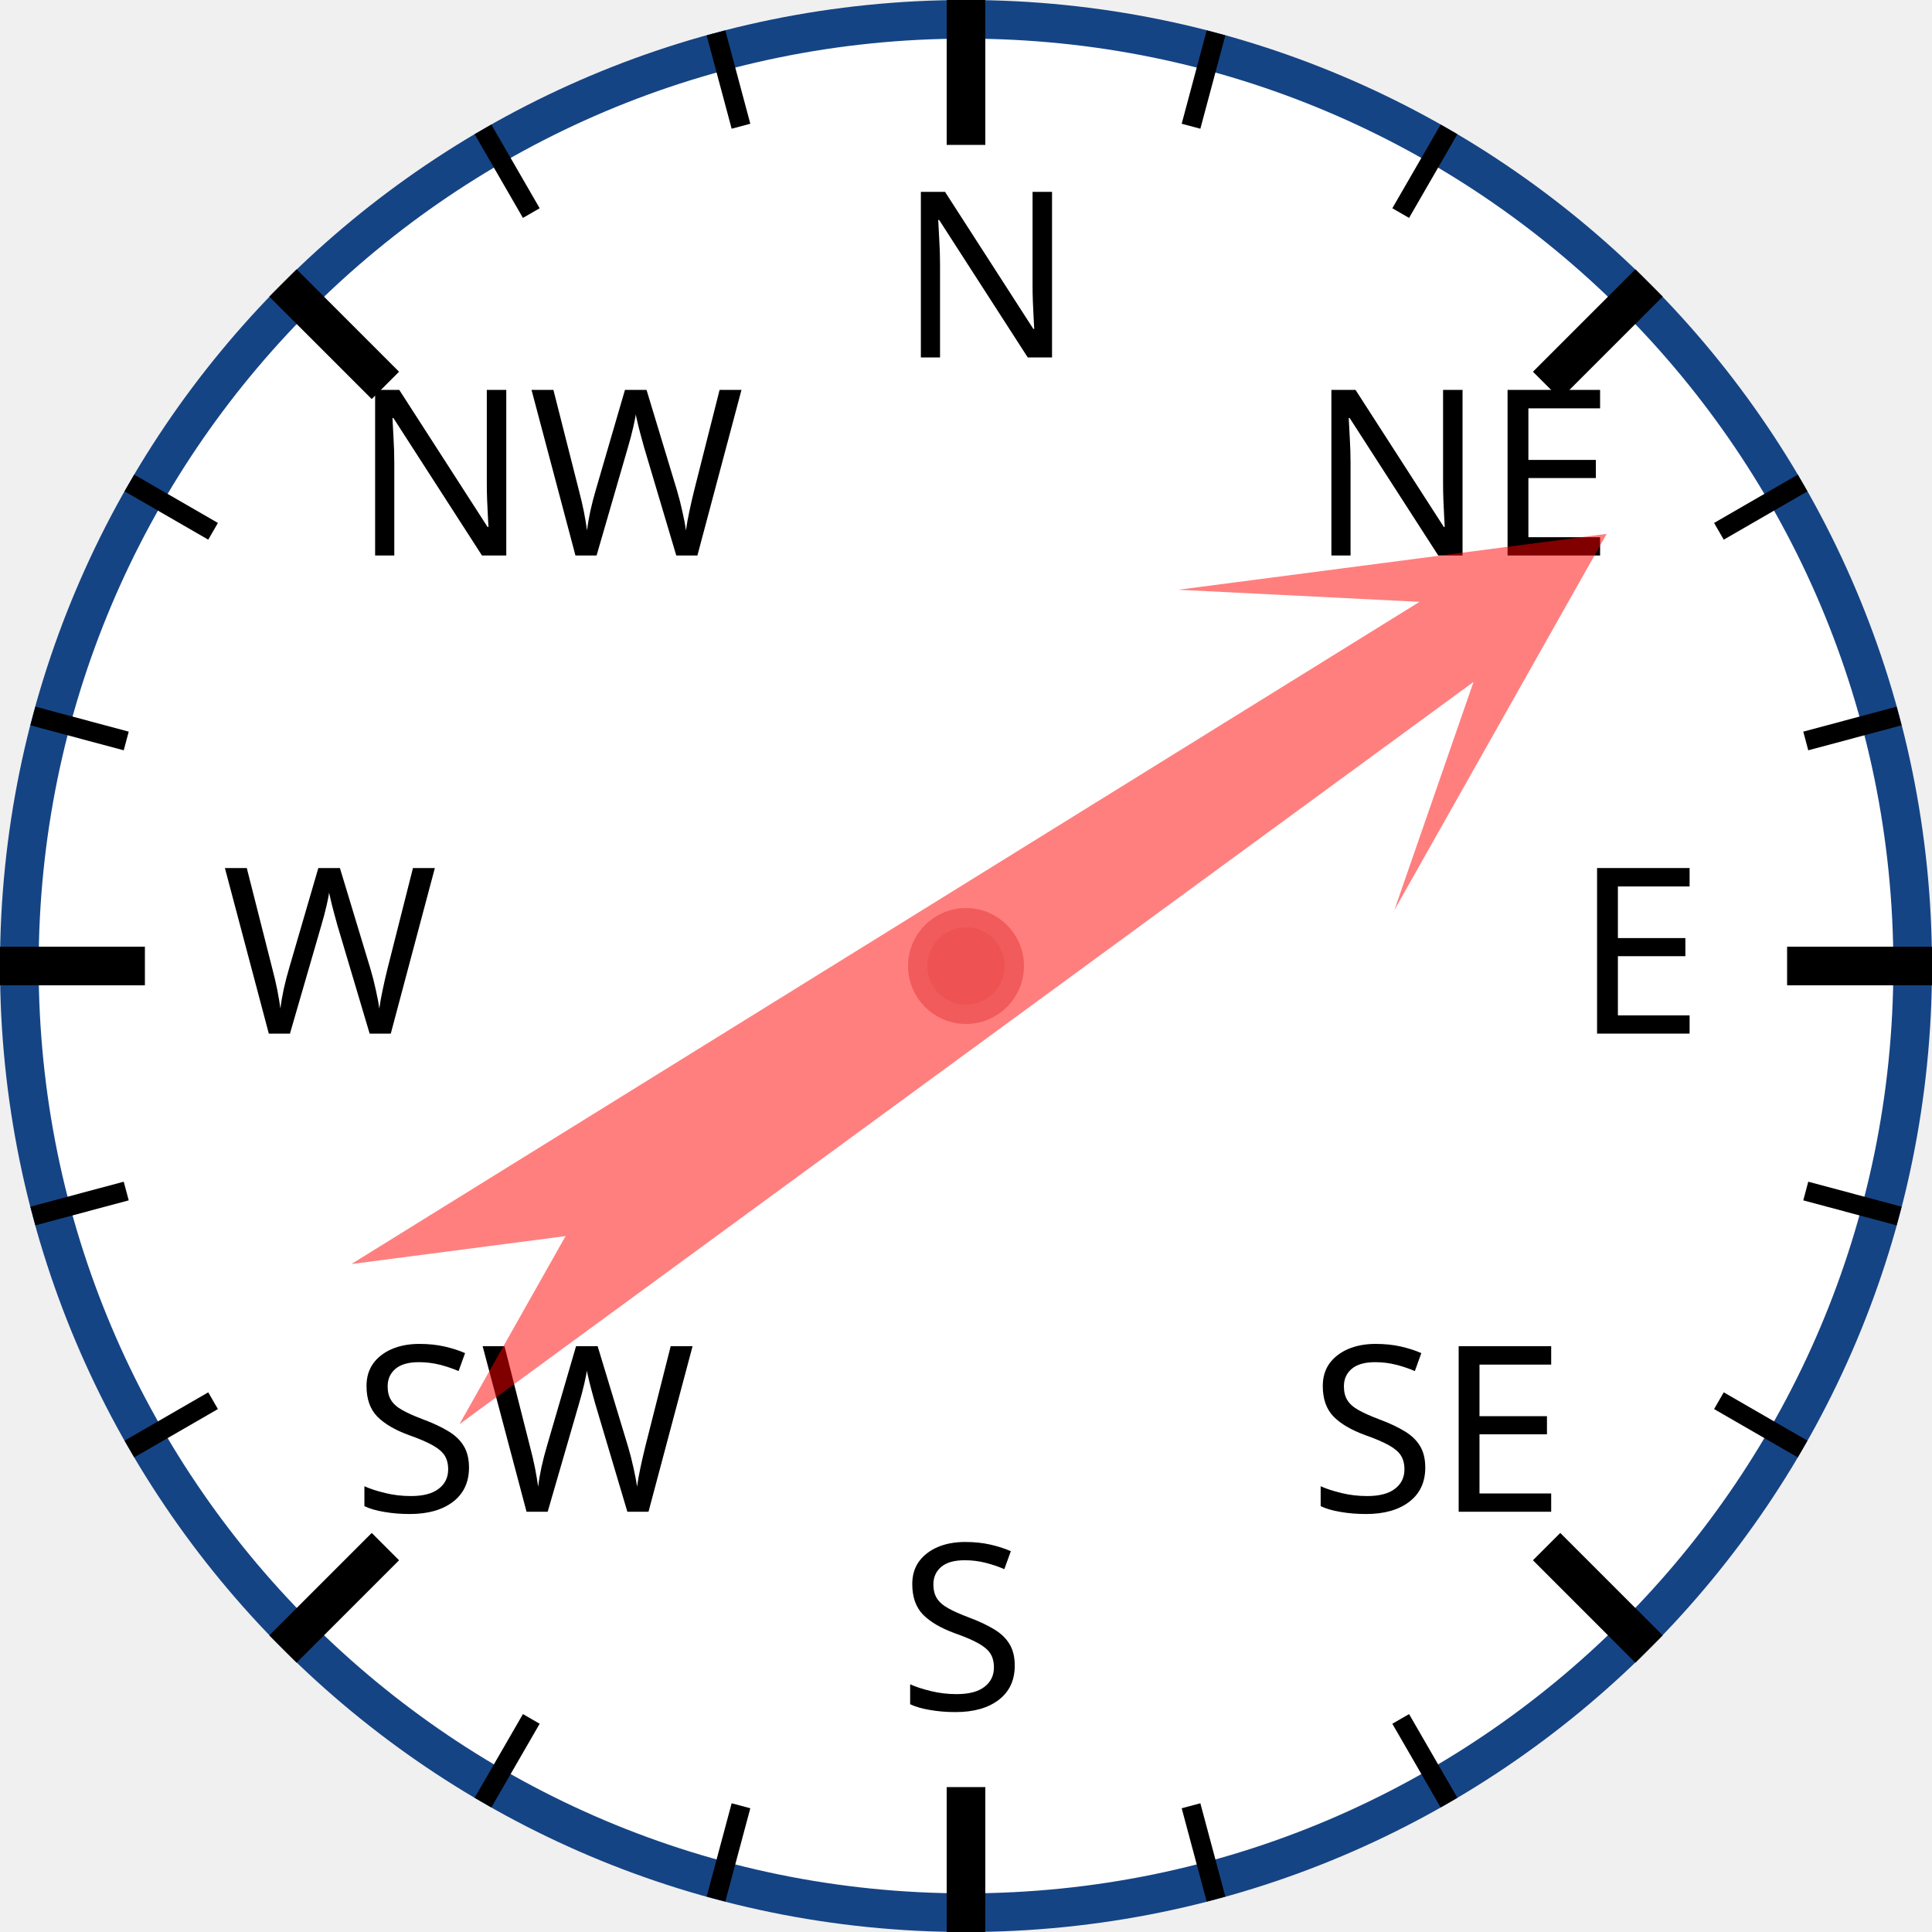
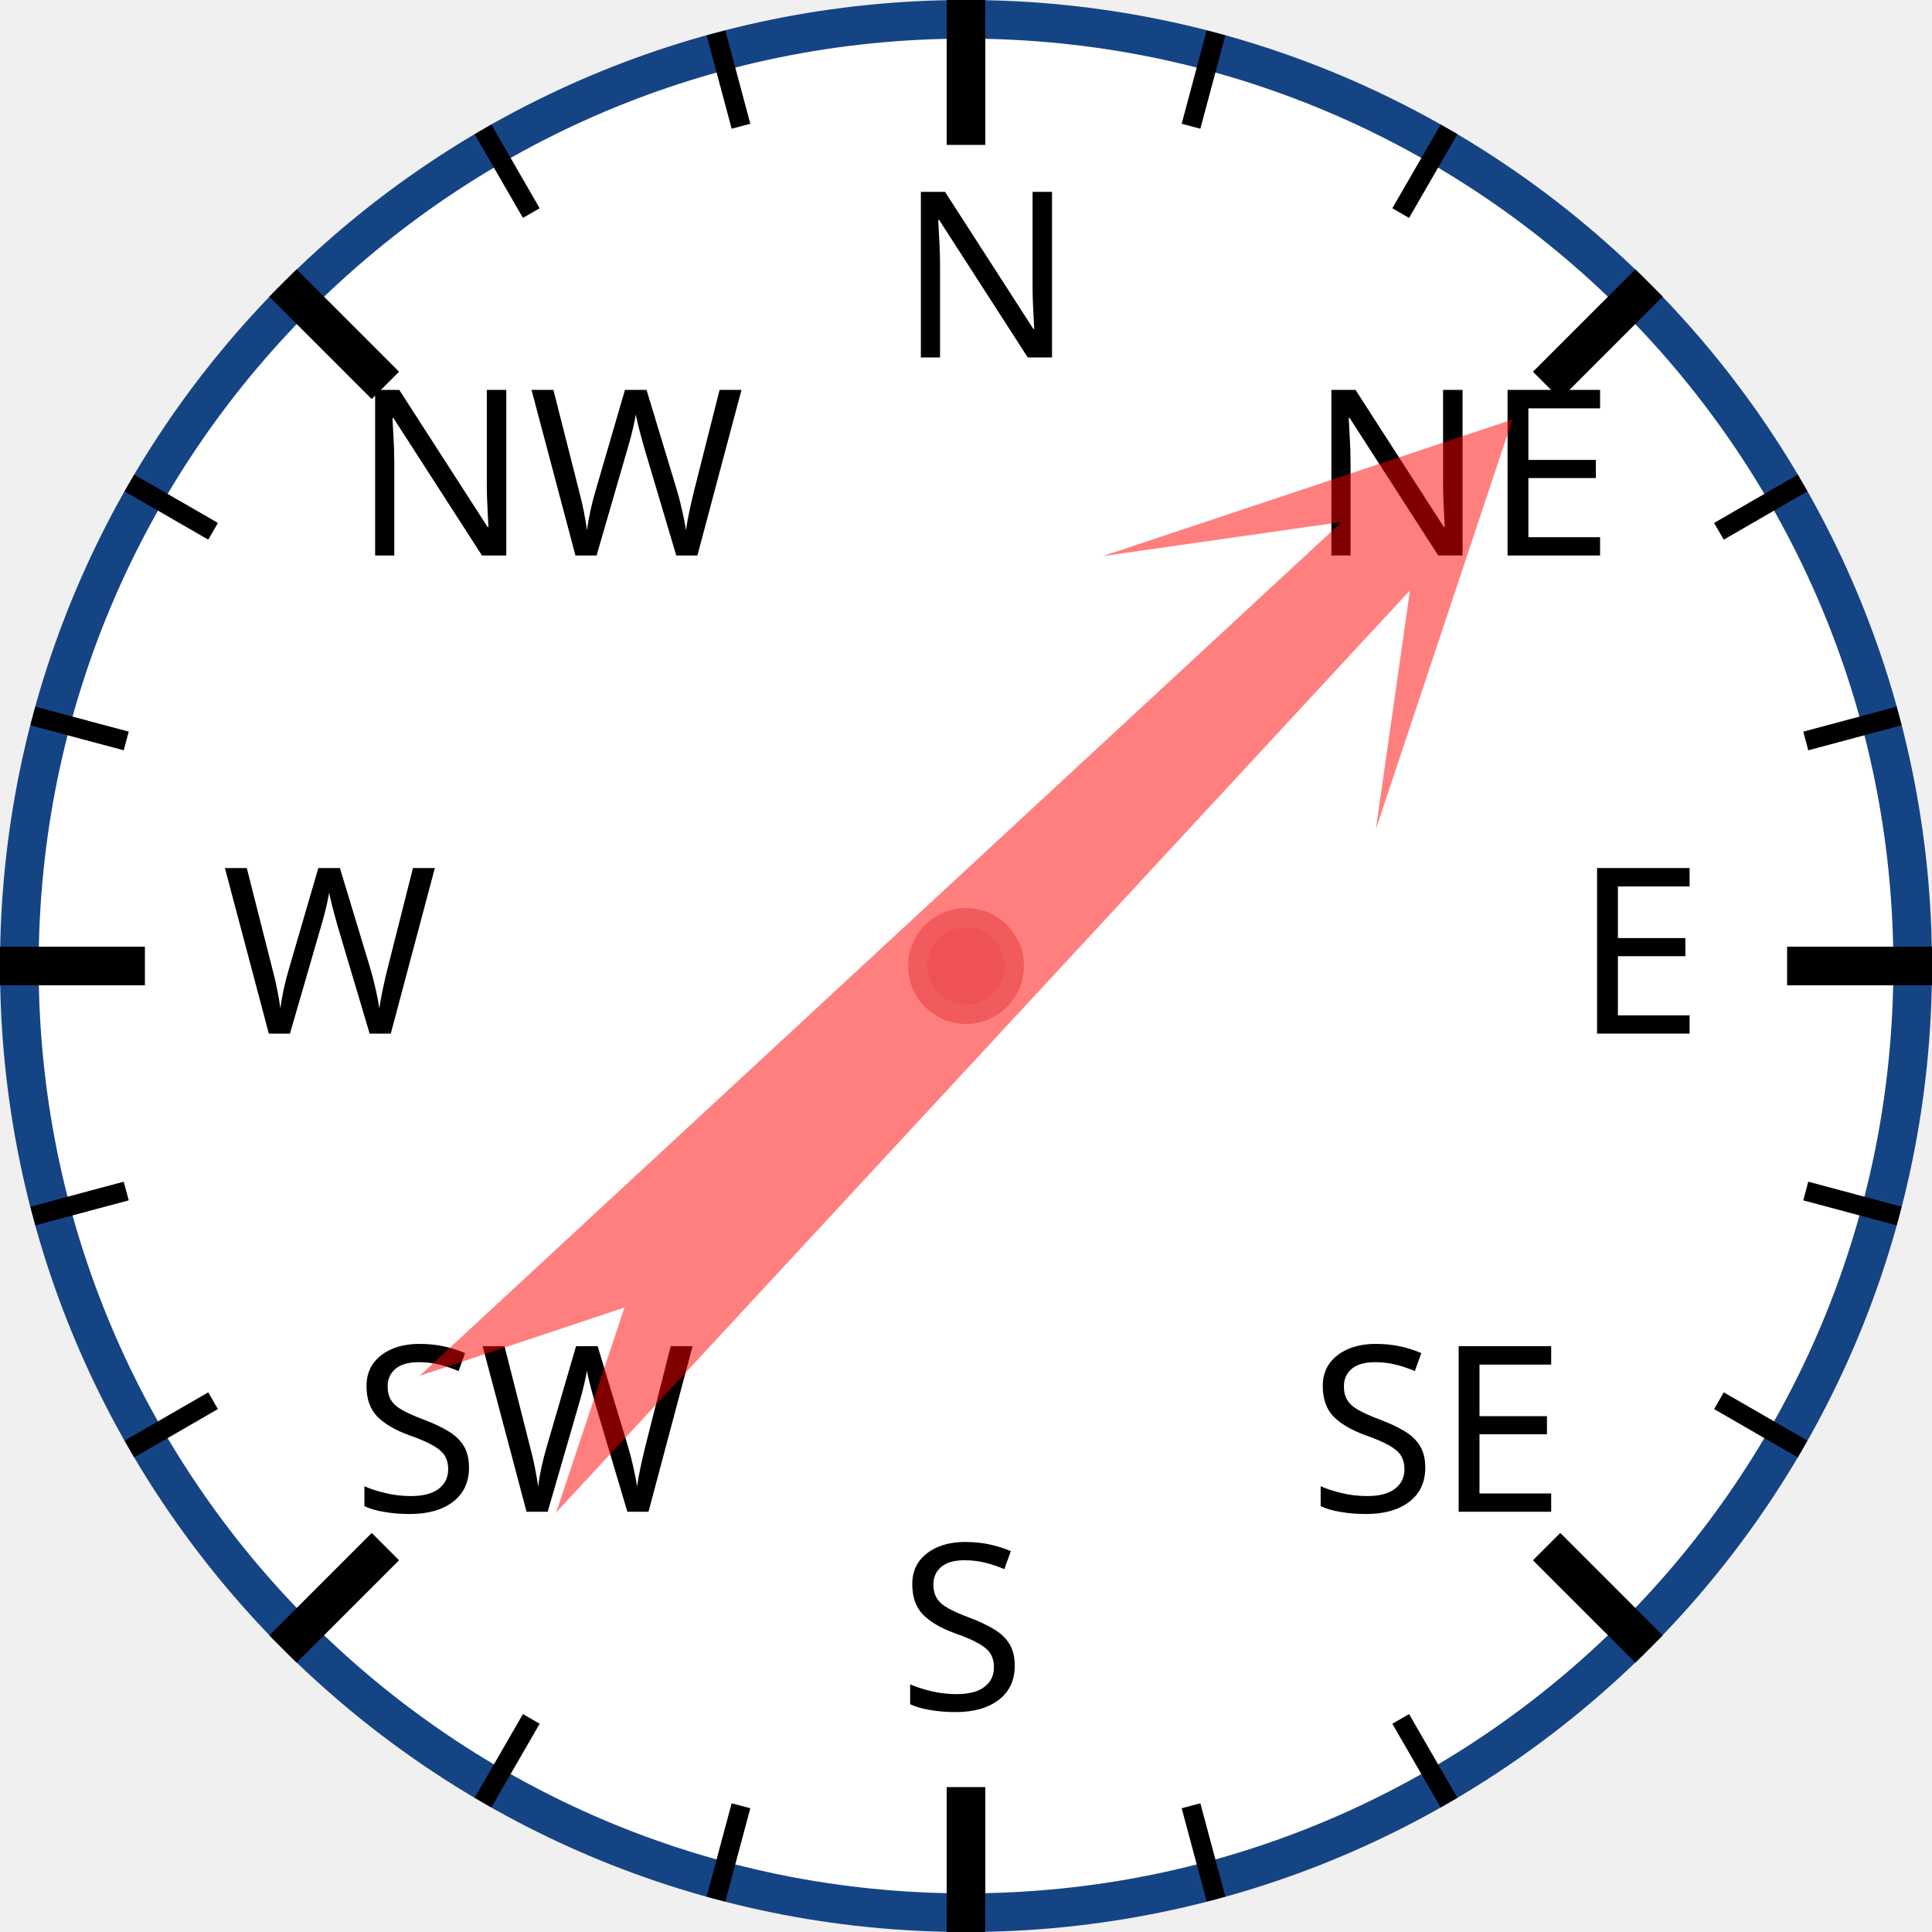
<svg xmlns="http://www.w3.org/2000/svg" width="120px" height="120px" viewBox="0 0 200 200">
  <circle cx="100" cy="100" r="98" style="fill: white; stroke: #154485; stroke-width: 4;" />
  <text x="93.0" y="37.0" style="font-family: sans-serif; font-size: 18pt;">N</text>
  <line x1="100.0" y1="0.0" x2="100.0" y2="15.0" style="stroke: black; stroke-width: 4;" />
  <line x1="74.118" y1="3.407" x2="76.706" y2="13.067" style="stroke: black; stroke-width: 2;" />
  <line x1="50" y1="13.397" x2="55" y2="22.058" style="stroke: black; stroke-width: 2;" />
  <text x="36.503" y="57.503" style="font-family: sans-serif; font-size: 18pt;">NW</text>
  <line x1="29.289" y1="29.289" x2="39.896" y2="39.896" style="stroke: black; stroke-width: 4;" />
  <line x1="13.397" y1="50" x2="22.058" y2="55" style="stroke: black; stroke-width: 2;" />
  <line x1="3.407" y1="74.118" x2="13.067" y2="76.706" style="stroke: black; stroke-width: 2;" />
  <text x="23.0" y="107.0" style="font-family: sans-serif; font-size: 18pt;">W</text>
  <line x1="0.0" y1="100.0" x2="15.0" y2="100.0" style="stroke: black; stroke-width: 4;" />
  <line x1="3.407" y1="125.882" x2="13.067" y2="123.294" style="stroke: black; stroke-width: 2;" />
  <line x1="13.397" y1="150" x2="22.058" y2="145" style="stroke: black; stroke-width: 2;" />
  <text x="36.503" y="156.497" style="font-family: sans-serif; font-size: 18pt;">SW</text>
  <line x1="29.289" y1="170.711" x2="39.896" y2="160.104" style="stroke: black; stroke-width: 4;" />
  <line x1="50" y1="186.603" x2="55" y2="177.942" style="stroke: black; stroke-width: 2;" />
  <line x1="74.118" y1="196.593" x2="76.706" y2="186.933" style="stroke: black; stroke-width: 2;" />
  <text x="93" y="177.0" style="font-family: sans-serif; font-size: 18pt;">S</text>
  <line x1="100" y1="200.0" x2="100" y2="185.0" style="stroke: black; stroke-width: 4;" />
  <line x1="125.882" y1="196.593" x2="123.294" y2="186.933" style="stroke: black; stroke-width: 2;" />
  <line x1="150.0" y1="186.603" x2="145.0" y2="177.942" style="stroke: black; stroke-width: 2;" />
  <text x="135.497" y="156.497" style="font-family: sans-serif; font-size: 18pt;">SE</text>
  <line x1="170.711" y1="170.711" x2="160.104" y2="160.104" style="stroke: black; stroke-width: 4;" />
  <line x1="186.603" y1="150" x2="177.942" y2="145" style="stroke: black; stroke-width: 2;" />
  <line x1="196.593" y1="125.882" x2="186.933" y2="123.294" style="stroke: black; stroke-width: 2;" />
  <text x="163.0" y="107" style="font-family: sans-serif; font-size: 18pt;">E</text>
  <line x1="200.0" y1="100" x2="185.0" y2="100" style="stroke: black; stroke-width: 4;" />
  <line x1="196.593" y1="74.118" x2="186.933" y2="76.706" style="stroke: black; stroke-width: 2;" />
  <line x1="186.603" y1="50" x2="177.942" y2="55" style="stroke: black; stroke-width: 2;" />
  <text x="135.497" y="57.503" style="font-family: sans-serif; font-size: 18pt;">NE</text>
  <line x1="170.711" y1="29.289" x2="160.104" y2="39.896" style="stroke: black; stroke-width: 4;" />
  <line x1="150" y1="13.397" x2="145" y2="22.058" style="stroke: black; stroke-width: 2;" />
  <line x1="125.882" y1="3.407" x2="123.294" y2="13.067" style="stroke: black; stroke-width: 2;" />
-   <polygon points="100 20 120 60 105 40 110 170 100 150 90 170 95 40 80 60" style="fill: red; fill-opacity: 0.5;" transform="rotate(56,100,100)" />
+   <polygon points="100 20 120 60 105 40 110 170 100 150 90 170 95 40 80 60" style="fill: red; fill-opacity: 0.5;" transform="rotate(45,100,100)" />
  <circle cx="100" cy="100" r="5" style="fill: #EE5252; stroke: #F25B5B; stroke-width: 2;" />
</svg>
